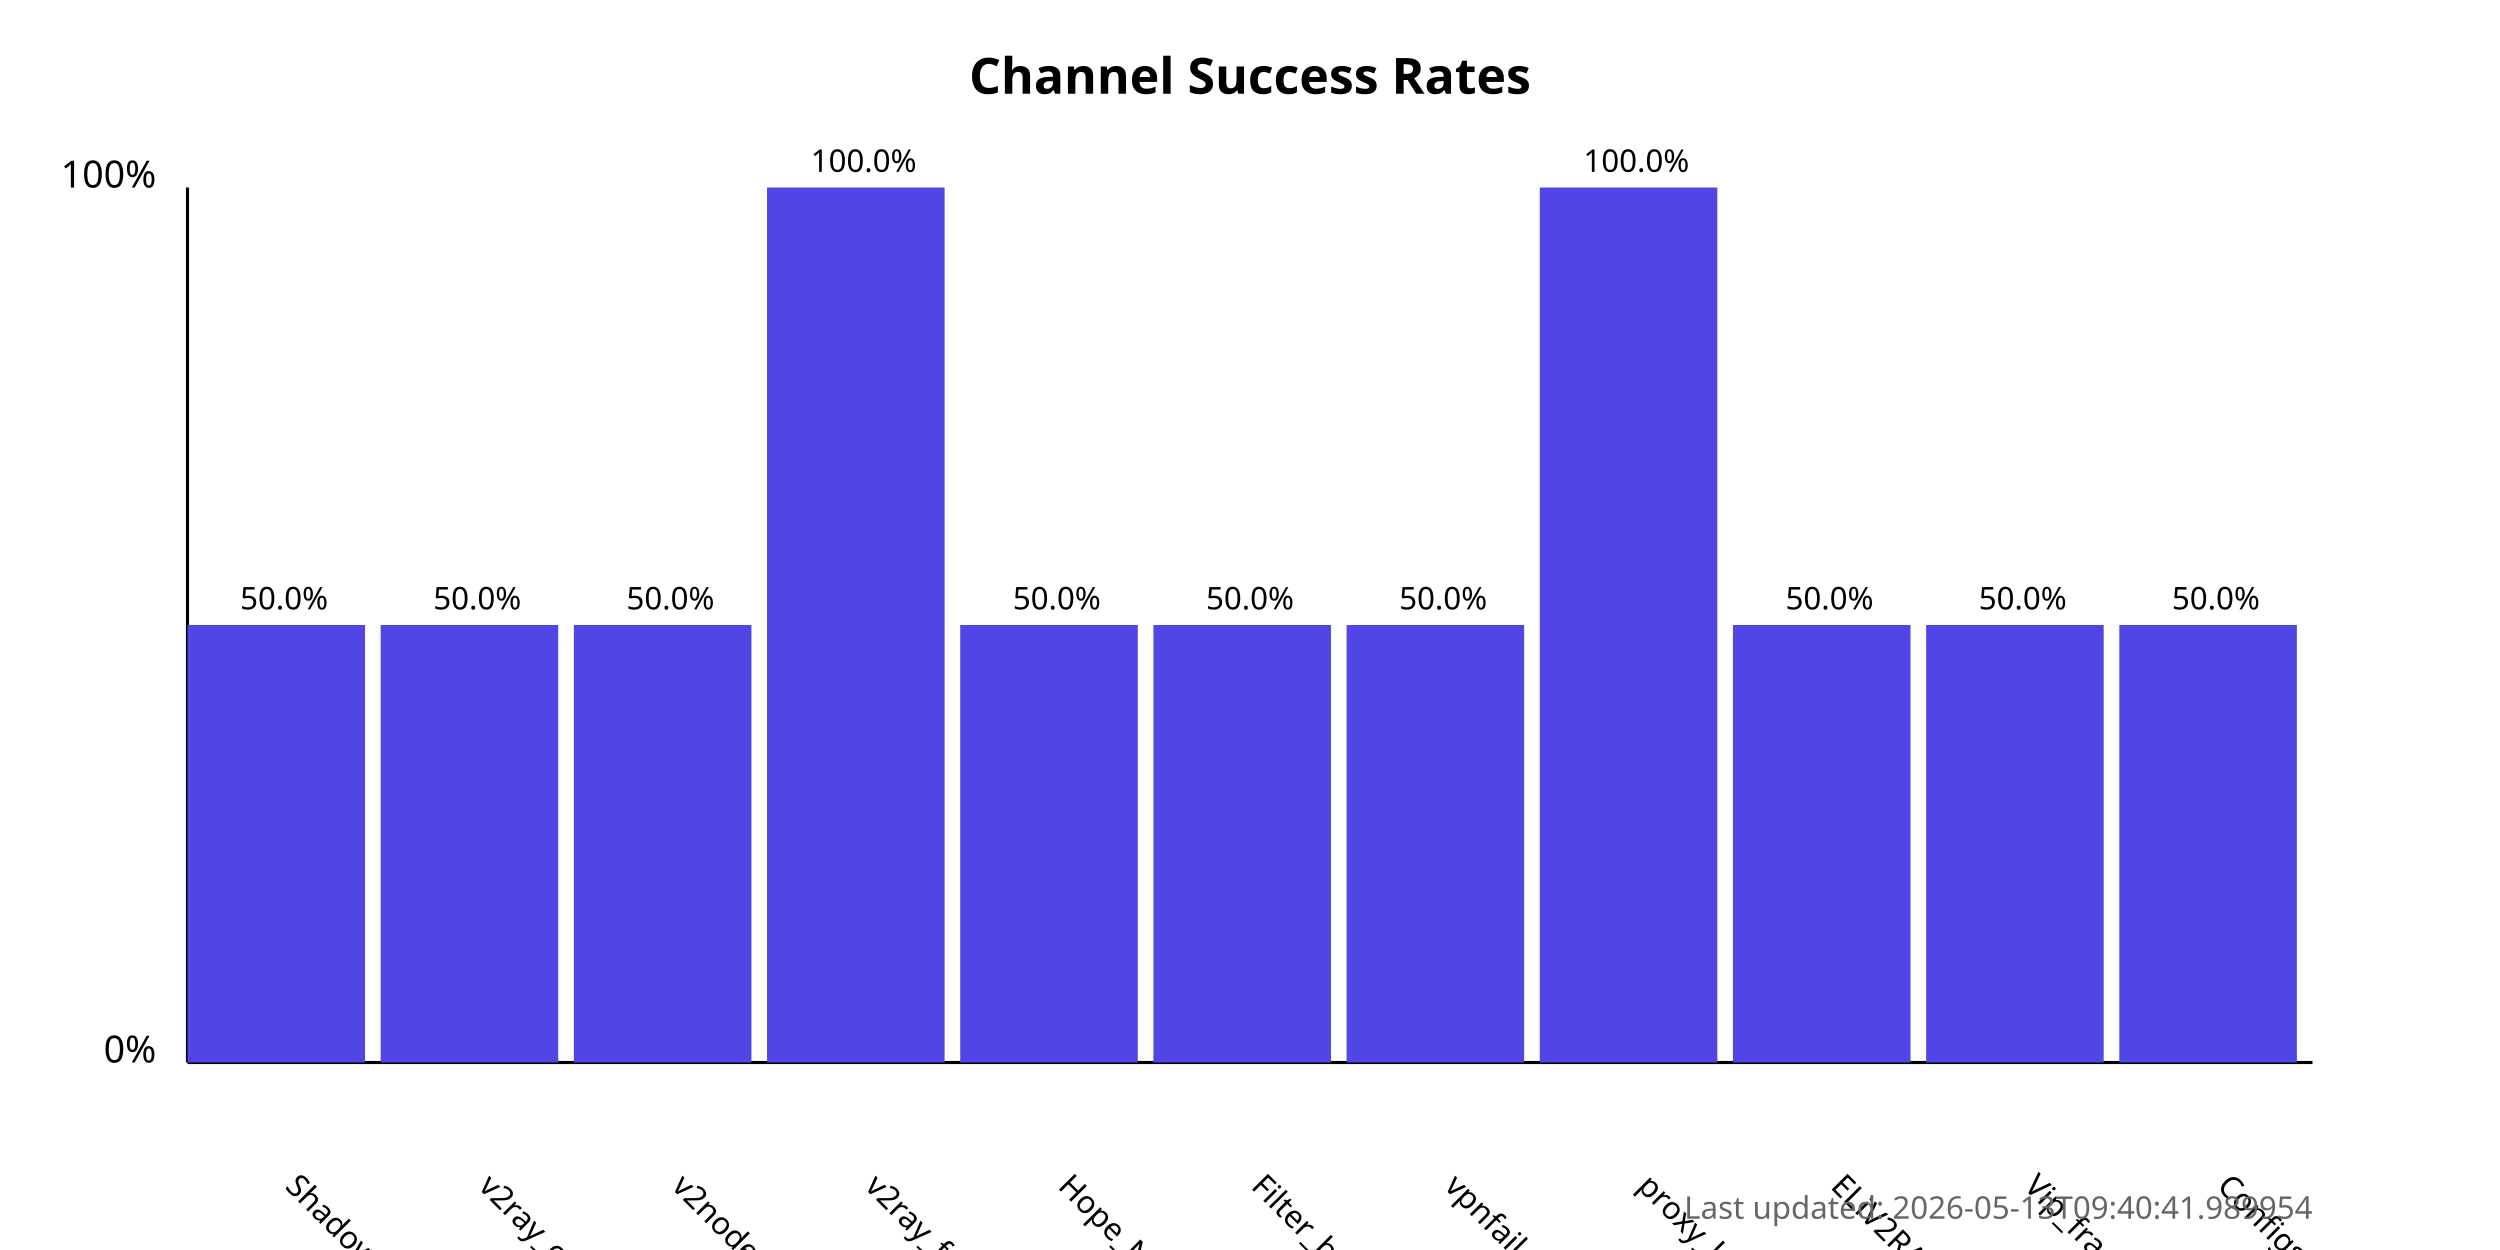
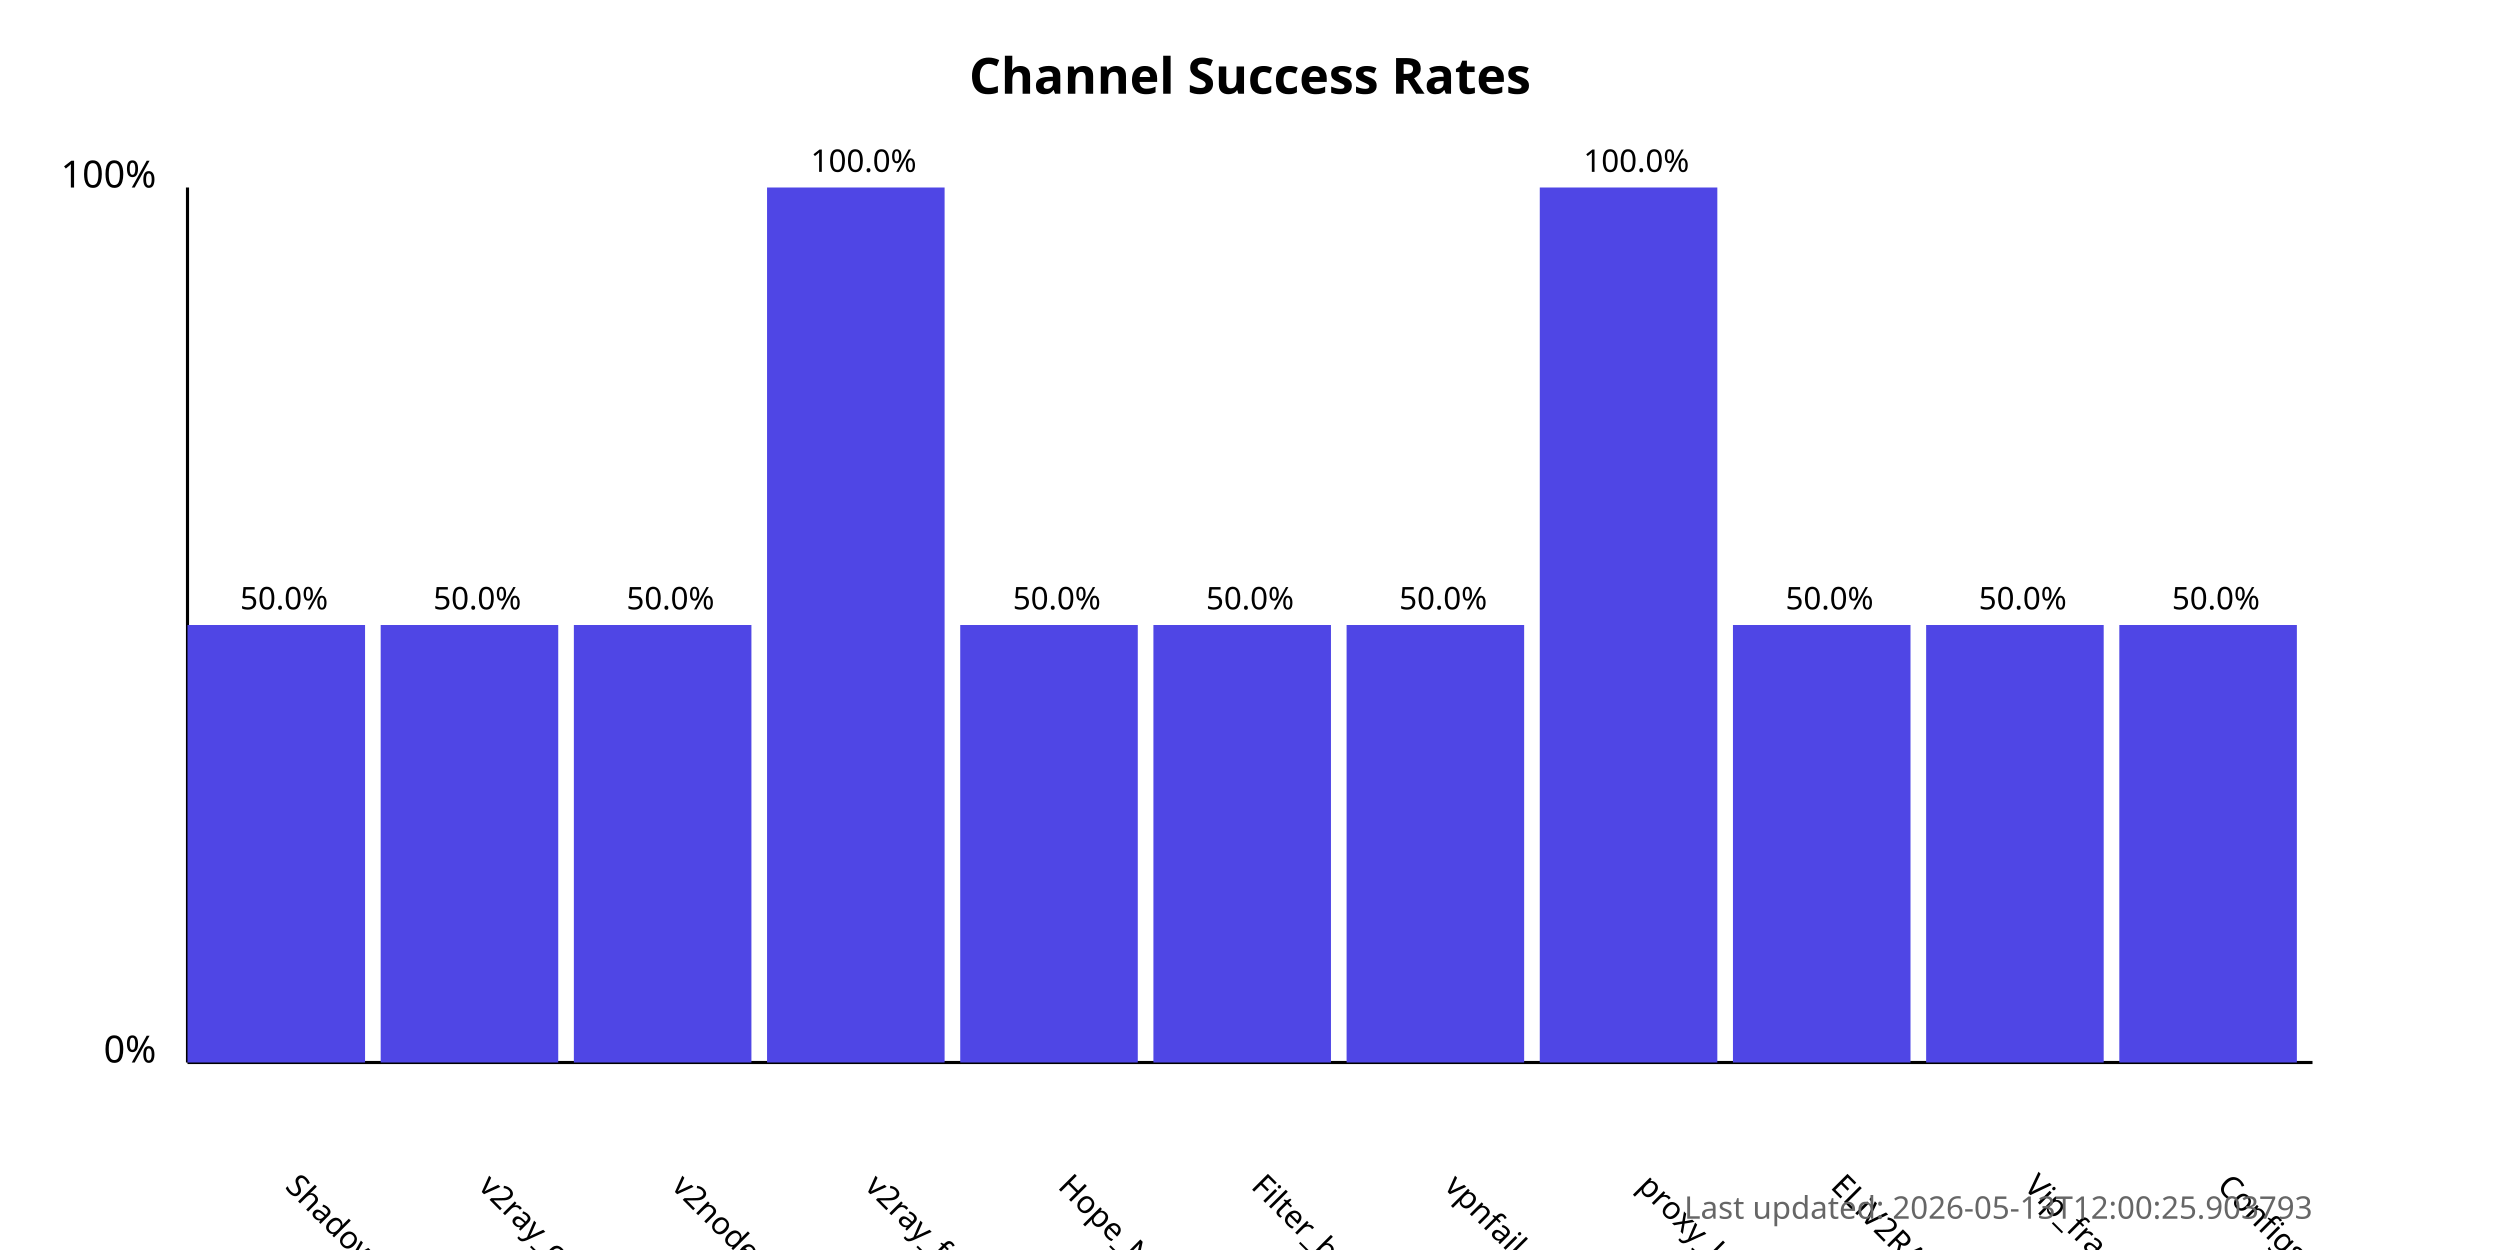
<svg xmlns="http://www.w3.org/2000/svg" width="800" height="400">
  <style>
            .chart-title { font: bold 16px sans-serif; }
            .axis-label { font: 12px sans-serif; }
            .tick-label { font: 10px sans-serif; }
            .bar { fill: #4f46e5; }
            .bar:hover { fill: #6366f1; }
            .timestamp { font: 10px sans-serif; fill: #666; }
        </style>
  <text x="400.0" y="30" text-anchor="middle" class="chart-title">
            Channel Success Rates
        </text>
  <line x1="60" y1="340" x2="60" y2="60" stroke="black" stroke-width="1" />
  <line x1="60" y1="340" x2="740" y2="340" stroke="black" stroke-width="1" />
  <text x="50" y="340" text-anchor="end" class="axis-label">0%</text>
  <text x="50" y="60" text-anchor="end" class="axis-label">100%</text>
  <g>
    <rect x="60" y="200.0" width="56.818" height="140.0" class="bar" />
    <text x="90.909" y="380" transform="rotate(45, 90.90909, 380)" text-anchor="start" class="tick-label">
                ShadowProxy66
            </text>
    <text x="90.909" y="195.0" text-anchor="middle" class="tick-label">
                50.0%
            </text>
  </g>
  <g>
    <rect x="121.818" y="200.0" width="56.818" height="140.0" class="bar" />
    <text x="152.727" y="380" transform="rotate(45, 152.7273, 380)" text-anchor="start" class="tick-label">
                v2ray_configs_pool
            </text>
    <text x="152.727" y="195.0" text-anchor="middle" class="tick-label">
                50.0%
            </text>
  </g>
  <g>
    <rect x="183.636" y="200.0" width="56.818" height="140.0" class="bar" />
    <text x="214.545" y="380" transform="rotate(45, 214.5455, 380)" text-anchor="start" class="tick-label">
                v2nodes
            </text>
    <text x="214.545" y="195.0" text-anchor="middle" class="tick-label">
                50.0%
            </text>
  </g>
  <g>
    <rect x="245.455" y="60.0" width="56.818" height="280.0" class="bar" />
    <text x="276.364" y="380" transform="rotate(45, 276.3636, 380)" text-anchor="start" class="tick-label">
                v2ray_free_conf
            </text>
    <text x="276.364" y="55.0" text-anchor="middle" class="tick-label">
                100.0%
            </text>
  </g>
  <g>
    <rect x="307.273" y="200.0" width="56.818" height="140.0" class="bar" />
    <text x="338.182" y="380" transform="rotate(45, 338.1818, 380)" text-anchor="start" class="tick-label">
                Hope_Net
            </text>
    <text x="338.182" y="195.0" text-anchor="middle" class="tick-label">
                50.0%
            </text>
  </g>
  <g>
    <rect x="369.091" y="200.0" width="56.818" height="140.0" class="bar" />
    <text x="400.0" y="380" transform="rotate(45, 400.0, 380)" text-anchor="start" class="tick-label">
                Filter_breaker
            </text>
    <text x="400.0" y="195.0" text-anchor="middle" class="tick-label">
                50.0%
            </text>
  </g>
  <g>
    <rect x="430.909" y="200.0" width="56.818" height="140.0" class="bar" />
    <text x="461.818" y="380" transform="rotate(45, 461.8182, 380)" text-anchor="start" class="tick-label">
                vpnfail_vless
            </text>
    <text x="461.818" y="195.0" text-anchor="middle" class="tick-label">
                50.0%
            </text>
  </g>
  <g>
    <rect x="492.727" y="60.0" width="56.818" height="280.0" class="bar" />
    <text x="523.636" y="380" transform="rotate(45, 523.6364, 380)" text-anchor="start" class="tick-label">
                proxy_kafee
            </text>
    <text x="523.636" y="55.0" text-anchor="middle" class="tick-label">
                100.0%
            </text>
  </g>
  <g>
    <rect x="554.545" y="200.0" width="56.818" height="140.0" class="bar" />
    <text x="585.455" y="380" transform="rotate(45, 585.4545, 380)" text-anchor="start" class="tick-label">
                ELiV2RAY
            </text>
    <text x="585.455" y="195.0" text-anchor="middle" class="tick-label">
                50.0%
            </text>
  </g>
  <g>
    <rect x="616.364" y="200.0" width="56.818" height="140.0" class="bar" />
    <text x="647.273" y="380" transform="rotate(45, 647.2727, 380)" text-anchor="start" class="tick-label">
                Vip_fragment_v2ray
            </text>
    <text x="647.273" y="195.0" text-anchor="middle" class="tick-label">
                50.0%
            </text>
  </g>
  <g>
    <rect x="678.182" y="200.0" width="56.818" height="140.0" class="bar" />
    <text x="709.091" y="380" transform="rotate(45, 709.0909, 380)" text-anchor="start" class="tick-label">
                ConfigsHubPlus
            </text>
    <text x="709.091" y="195.0" text-anchor="middle" class="tick-label">
                50.0%
            </text>
  </g>
  <text x="740" y="390" text-anchor="end" class="timestamp">
-             Last updated: 2026-05-13T09:40:41.989954
+             Last updated: 2026-05-13T12:00:25.903793
        </text>
</svg>
